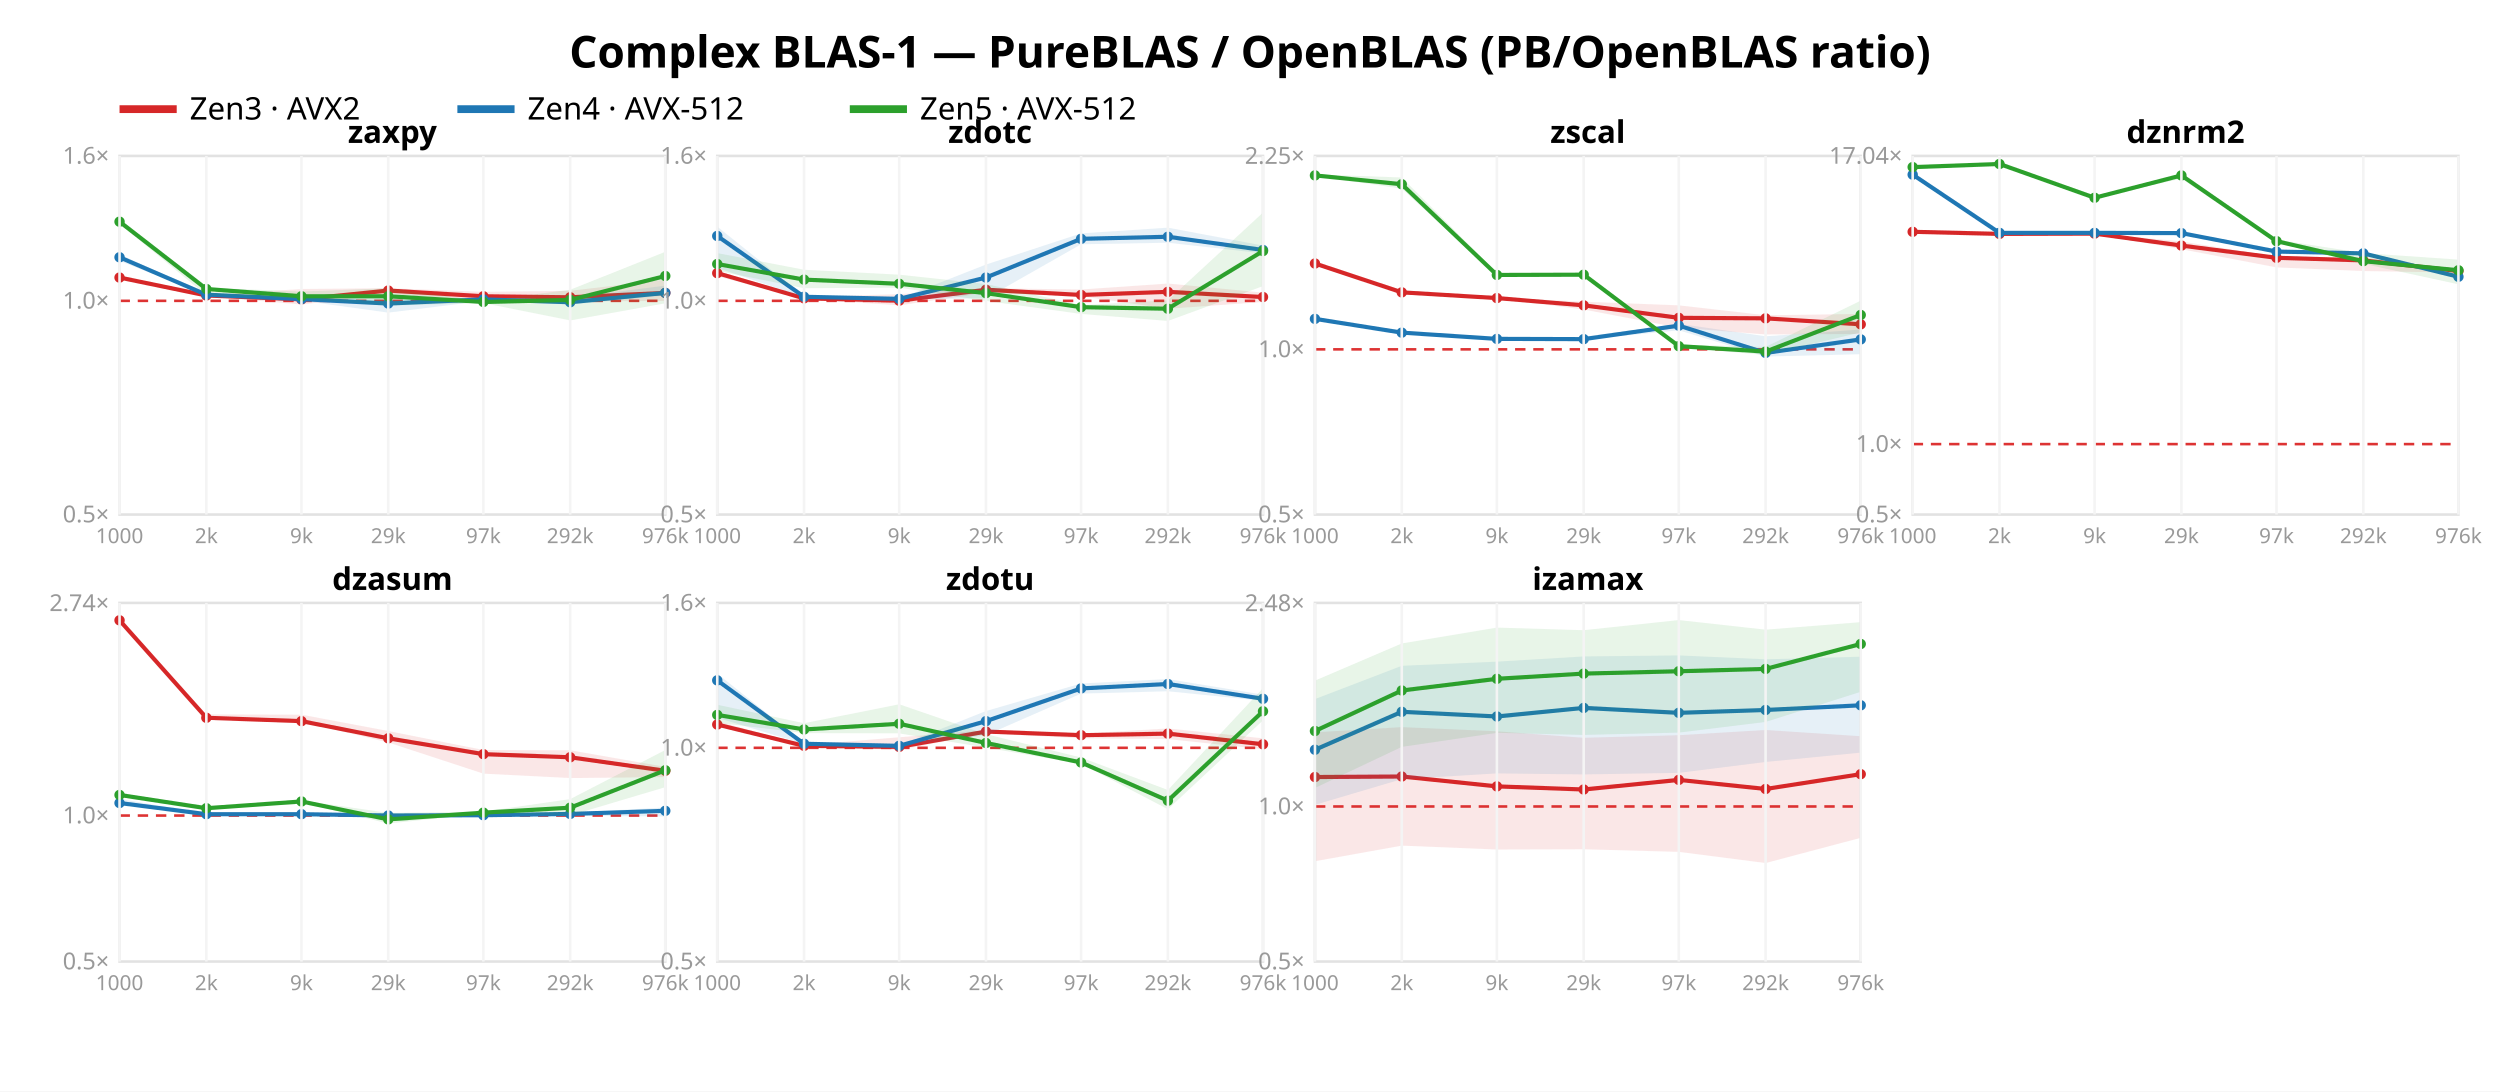
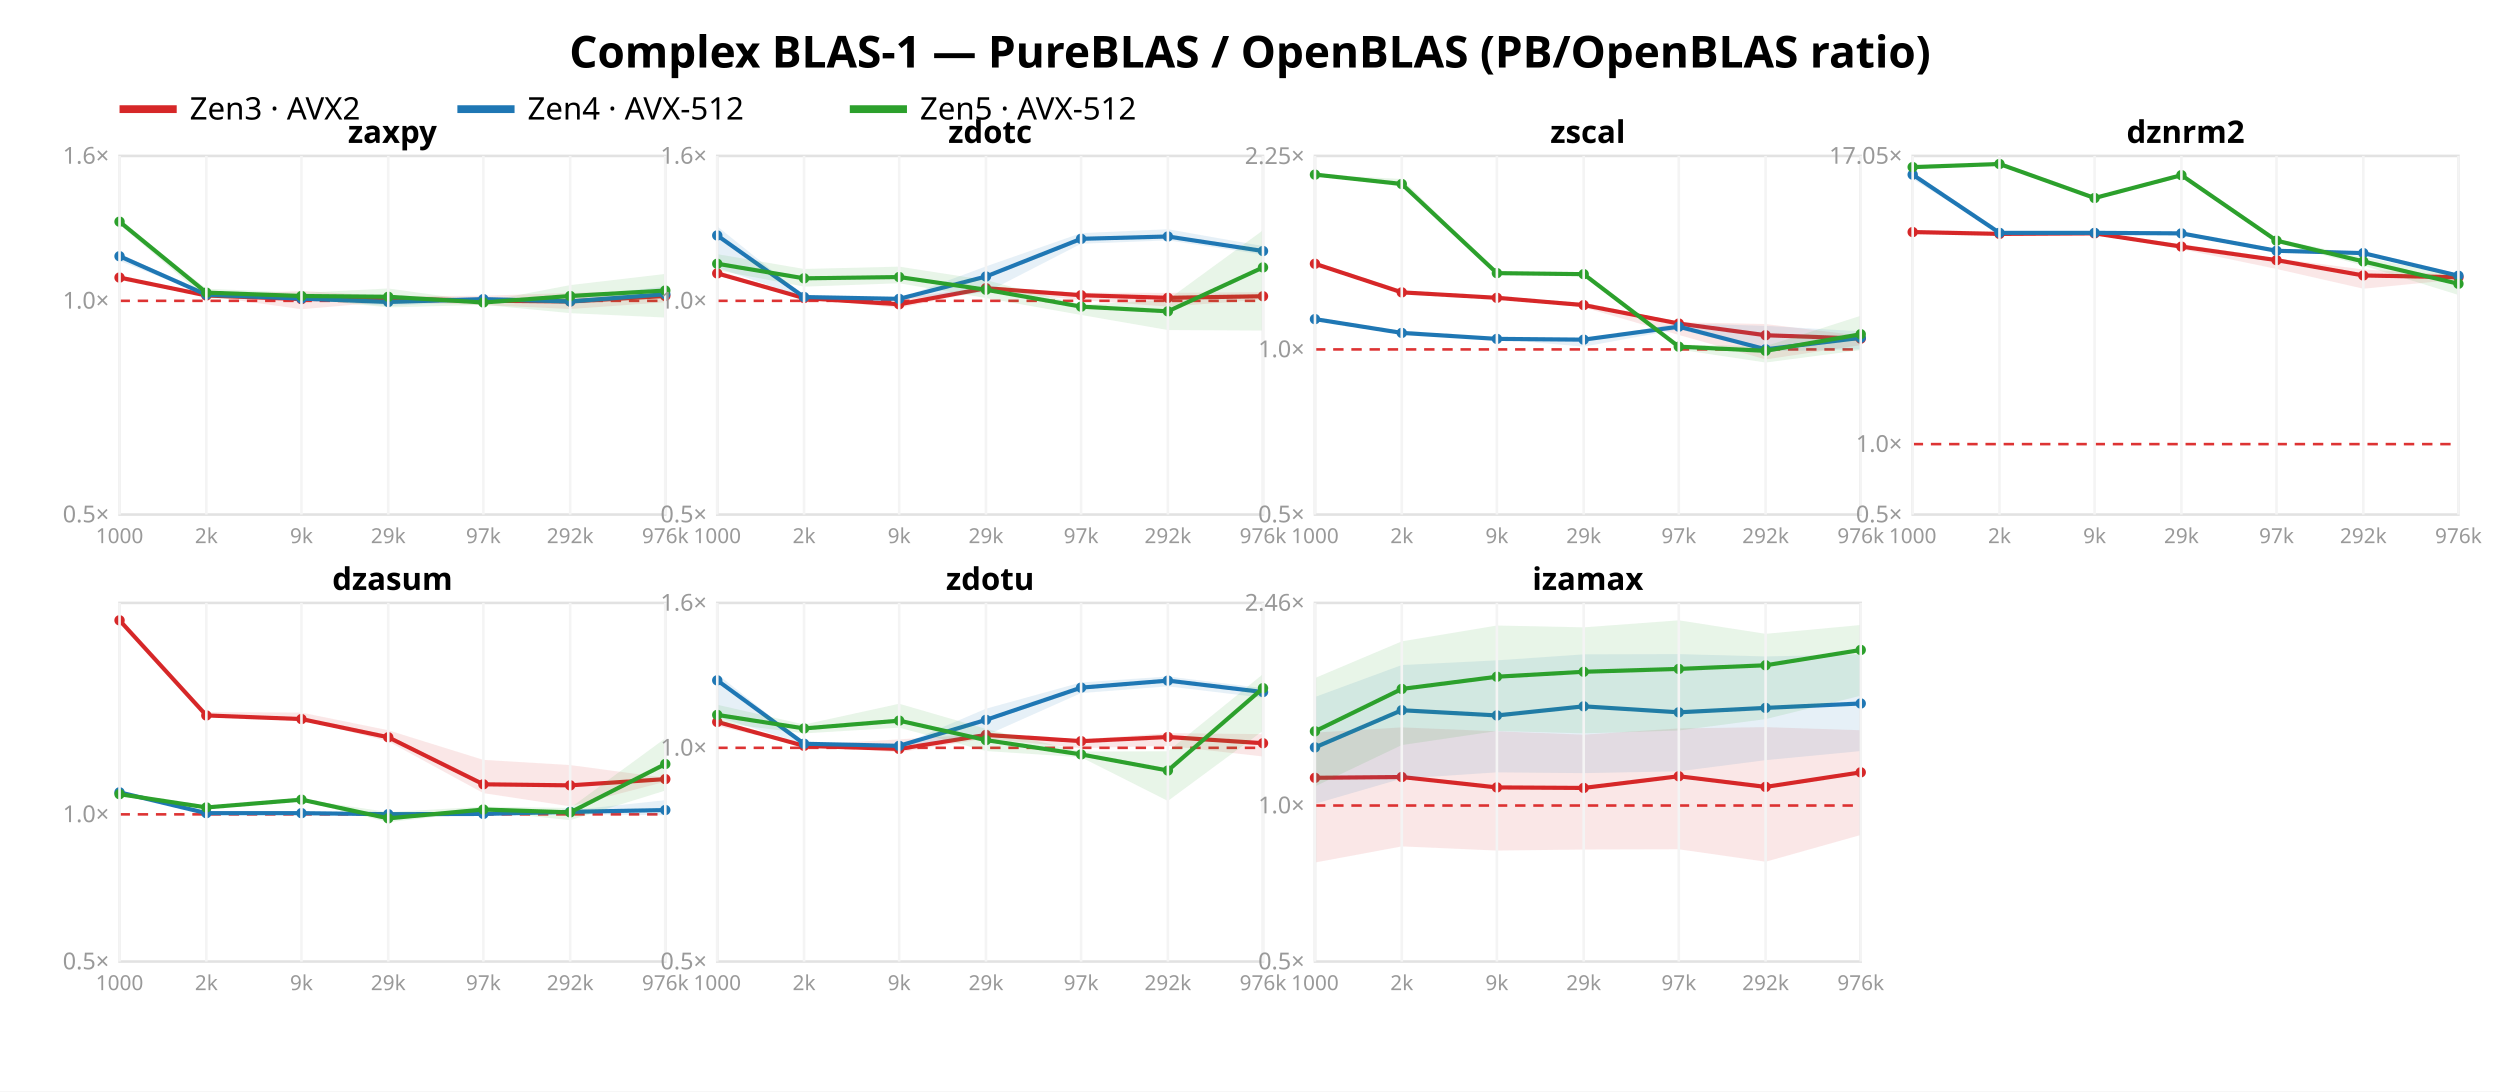
<svg xmlns="http://www.w3.org/2000/svg" width="962" height="420" font-family="sans-serif">
  <rect width="962" height="420" fill="white" />
  <text x="481.0" y="26" text-anchor="middle" font-size="17" font-weight="bold">Complex BLAS-1 — PureBLAS / OpenBLAS (PB/OpenBLAS ratio)</text>
  <line x1="46" y1="42" x2="68" y2="42" stroke="#d62728" stroke-width="3" />
  <text x="73" y="46" font-size="12">Zen3 · AVX2</text>
  <line x1="176" y1="42" x2="198" y2="42" stroke="#1f77b4" stroke-width="3" />
  <text x="203" y="46" font-size="12">Zen4 · AVX-512</text>
  <line x1="327" y1="42" x2="349" y2="42" stroke="#2ca02c" stroke-width="3" />
  <text x="354" y="46" font-size="12">Zen5 · AVX-512</text>
  <rect x="46" y="60" width="210" height="138" fill="none" stroke="#e2e2e2" />
  <line x1="46" y1="115.763" x2="256" y2="115.763" stroke="#d33" stroke-dasharray="4 3" />
  <text x="42" y="201.0" text-anchor="end" font-size="9" fill="#999">0.5×</text>
  <text x="42" y="118.763" text-anchor="end" font-size="9" fill="#999">1.0×</text>
  <text x="42" y="63.0" text-anchor="end" font-size="9" fill="#999">1.6×</text>
-   <polygon points="46.0,106.3 79.4,113.6 116.0,111.2 149.4,110.9 186.0,112.3 219.4,111.9 256.0,107.6 256.0,115.8 219.4,116.0 186.0,115.7 149.4,113.1 116.0,117.2 79.4,114.0 46.0,107.6" fill="#d62728" opacity="0.11" />
-   <polyline points="46.0,106.8 79.4,113.7 116.0,115.2 149.4,111.8 186.0,114.0 219.4,114.4 256.0,112.7" fill="none" stroke="#d62728" stroke-width="1.6" />
+   <polygon points="46.0,106.1 79.4,113.6 116.0,111.9 149.4,114.0 186.0,113.8 219.4,112.7 256.0,111.7 256.0,116.3 219.4,118.9 186.0,117.4 149.4,116.1 116.0,119.0 79.4,113.9 46.0,107.8" fill="#d62728" opacity="0.11" />
+   <polyline points="46.0,106.8 79.4,113.7 116.0,115.1 149.4,114.9 186.0,115.7 219.4,116.0 256.0,113.9" fill="none" stroke="#d62728" stroke-width="1.6" />
  <circle cx="46.0" cy="106.8" r="2" fill="#d62728" />
  <circle cx="79.4" cy="113.7" r="2" fill="#d62728" />
-   <circle cx="116.0" cy="115.2" r="2" fill="#d62728" />
-   <circle cx="149.4" cy="111.8" r="2" fill="#d62728" />
-   <circle cx="186.0" cy="114.0" r="2" fill="#d62728" />
-   <circle cx="219.4" cy="114.4" r="2" fill="#d62728" />
-   <circle cx="256.0" cy="112.7" r="2" fill="#d62728" />
-   <polygon points="46.0,97.8 79.4,113.3 116.0,114.8 149.4,114.5 186.0,114.7 219.4,114.6 256.0,109.9 256.0,113.7 219.4,117.2 186.0,115.8 149.4,120.3 116.0,115.7 79.4,113.6 46.0,100.4" fill="#1f77b4" opacity="0.11" />
-   <polyline points="46.0,99.0 79.4,113.4 116.0,115.1 149.4,116.8 186.0,115.2 219.4,116.3 256.0,112.7" fill="none" stroke="#1f77b4" stroke-width="1.6" />
-   <circle cx="46.0" cy="99.0" r="2" fill="#1f77b4" />
+   <circle cx="116.0" cy="115.1" r="2" fill="#d62728" />
+   <circle cx="149.4" cy="114.9" r="2" fill="#d62728" />
+   <circle cx="186.0" cy="115.7" r="2" fill="#d62728" />
+   <circle cx="219.4" cy="116.0" r="2" fill="#d62728" />
+   <circle cx="256.0" cy="113.9" r="2" fill="#d62728" />
+   <polygon points="46.0,97.5 79.4,113.3 116.0,113.9 149.4,114.4 186.0,114.5 219.4,114.5 256.0,110.2 256.0,114.1 219.4,117.1 186.0,115.7 149.4,117.8 116.0,115.0 79.4,113.6 46.0,100.4" fill="#1f77b4" opacity="0.11" />
+   <polyline points="46.0,98.6 79.4,113.4 116.0,114.9 149.4,116.2 186.0,115.1 219.4,116.0 256.0,113.2" fill="none" stroke="#1f77b4" stroke-width="1.6" />
+   <circle cx="46.0" cy="98.6" r="2" fill="#1f77b4" />
  <circle cx="79.4" cy="113.4" r="2" fill="#1f77b4" />
-   <circle cx="116.0" cy="115.1" r="2" fill="#1f77b4" />
-   <circle cx="149.4" cy="116.8" r="2" fill="#1f77b4" />
-   <circle cx="186.0" cy="115.2" r="2" fill="#1f77b4" />
-   <circle cx="219.4" cy="116.3" r="2" fill="#1f77b4" />
-   <circle cx="256.0" cy="112.7" r="2" fill="#1f77b4" />
-   <polygon points="46.0,85.0 79.4,110.7 116.0,112.2 149.4,110.9 186.0,115.8 219.4,111.5 256.0,96.9 256.0,116.7 219.4,123.3 186.0,116.6 149.4,117.6 116.0,115.1 79.4,113.6 46.0,86.1" fill="#2ca02c" opacity="0.11" />
-   <polyline points="46.0,85.3 79.4,111.2 116.0,114.0 149.4,114.0 186.0,116.2 219.4,115.4 256.0,106.2" fill="none" stroke="#2ca02c" stroke-width="1.6" />
+   <circle cx="116.0" cy="114.9" r="2" fill="#1f77b4" />
+   <circle cx="149.4" cy="116.2" r="2" fill="#1f77b4" />
+   <circle cx="186.0" cy="115.1" r="2" fill="#1f77b4" />
+   <circle cx="219.4" cy="116.0" r="2" fill="#1f77b4" />
+   <circle cx="256.0" cy="113.2" r="2" fill="#1f77b4" />
+   <polygon points="46.0,85.0 79.4,111.1 116.0,112.7 149.4,111.0 186.0,116.1 219.4,109.7 256.0,105.4 256.0,122.2 219.4,120.5 186.0,117.3 149.4,118.3 116.0,115.0 79.4,114.9 46.0,86.4" fill="#2ca02c" opacity="0.11" />
+   <polyline points="46.0,85.3 79.4,112.6 116.0,113.9 149.4,114.2 186.0,116.4 219.4,113.9 256.0,111.8" fill="none" stroke="#2ca02c" stroke-width="1.6" />
  <circle cx="46.0" cy="85.3" r="2" fill="#2ca02c" />
-   <circle cx="79.4" cy="111.2" r="2" fill="#2ca02c" />
-   <circle cx="116.0" cy="114.0" r="2" fill="#2ca02c" />
-   <circle cx="149.4" cy="114.0" r="2" fill="#2ca02c" />
-   <circle cx="186.0" cy="116.2" r="2" fill="#2ca02c" />
-   <circle cx="219.4" cy="115.4" r="2" fill="#2ca02c" />
-   <circle cx="256.0" cy="106.2" r="2" fill="#2ca02c" />
+   <circle cx="79.4" cy="112.6" r="2" fill="#2ca02c" />
+   <circle cx="116.0" cy="113.9" r="2" fill="#2ca02c" />
+   <circle cx="149.4" cy="114.2" r="2" fill="#2ca02c" />
+   <circle cx="186.0" cy="116.4" r="2" fill="#2ca02c" />
+   <circle cx="219.4" cy="113.9" r="2" fill="#2ca02c" />
+   <circle cx="256.0" cy="111.8" r="2" fill="#2ca02c" />
  <text x="151.0" y="55" text-anchor="middle" font-size="12" font-weight="bold">zaxpy</text>
  <line x1="46.0" y1="60" x2="46.0" y2="198" stroke="#f4f4f4" />
  <text x="46.0" y="209" text-anchor="middle" font-size="8" fill="#999">1000</text>
  <line x1="79.4" y1="60" x2="79.4" y2="198" stroke="#f4f4f4" />
  <text x="79.4" y="209" text-anchor="middle" font-size="8" fill="#999">2k</text>
  <line x1="116.0" y1="60" x2="116.0" y2="198" stroke="#f4f4f4" />
  <text x="116.0" y="209" text-anchor="middle" font-size="8" fill="#999">9k</text>
  <line x1="149.4" y1="60" x2="149.4" y2="198" stroke="#f4f4f4" />
  <text x="149.4" y="209" text-anchor="middle" font-size="8" fill="#999">29k</text>
  <line x1="186.0" y1="60" x2="186.0" y2="198" stroke="#f4f4f4" />
  <text x="186.0" y="209" text-anchor="middle" font-size="8" fill="#999">97k</text>
  <line x1="219.4" y1="60" x2="219.4" y2="198" stroke="#f4f4f4" />
  <text x="219.4" y="209" text-anchor="middle" font-size="8" fill="#999">292k</text>
  <line x1="256.0" y1="60" x2="256.0" y2="198" stroke="#f4f4f4" />
  <text x="256.0" y="209" text-anchor="middle" font-size="8" fill="#999">976k</text>
  <rect x="276" y="60" width="210" height="138" fill="none" stroke="#e2e2e2" />
  <line x1="276" y1="115.763" x2="486" y2="115.763" stroke="#d33" stroke-dasharray="4 3" />
  <text x="272" y="201.0" text-anchor="end" font-size="9" fill="#999">0.5×</text>
  <text x="272" y="118.763" text-anchor="end" font-size="9" fill="#999">1.0×</text>
  <text x="272" y="63.0" text-anchor="end" font-size="9" fill="#999">1.6×</text>
-   <polygon points="276.0,104.3 309.4,114.2 346.0,113.2 379.4,110.9 416.0,111.4 449.4,109.1 486.0,112.6 486.0,116.2 449.4,118.8 416.0,114.0 379.4,112.6 346.0,117.5 309.4,115.1 276.0,106.3" fill="#d62728" opacity="0.11" />
-   <polyline points="276.0,105.1 309.4,114.8 346.0,115.7 379.4,111.5 416.0,113.5 449.4,112.3 486.0,114.3" fill="none" stroke="#d62728" stroke-width="1.6" />
-   <circle cx="276.0" cy="105.1" r="2" fill="#d62728" />
-   <circle cx="309.4" cy="114.8" r="2" fill="#d62728" />
-   <circle cx="346.0" cy="115.7" r="2" fill="#d62728" />
-   <circle cx="379.4" cy="111.5" r="2" fill="#d62728" />
-   <circle cx="416.0" cy="113.5" r="2" fill="#d62728" />
-   <circle cx="449.4" cy="112.3" r="2" fill="#d62728" />
-   <circle cx="486.0" cy="114.3" r="2" fill="#d62728" />
-   <polygon points="276.0,87.2 309.4,114.0 346.0,114.9 379.4,101.8 416.0,89.8 449.4,87.6 486.0,94.5 486.0,97.5 449.4,93.4 416.0,94.0 379.4,114.8 346.0,115.2 309.4,114.4 276.0,103.1" fill="#1f77b4" opacity="0.11" />
-   <polyline points="276.0,90.8 309.4,114.2 346.0,115.0 379.4,106.8 416.0,91.9 449.4,91.1 486.0,96.2" fill="none" stroke="#1f77b4" stroke-width="1.6" />
-   <circle cx="276.0" cy="90.8" r="2" fill="#1f77b4" />
-   <circle cx="309.4" cy="114.2" r="2" fill="#1f77b4" />
+   <polygon points="276.0,104.1 309.4,114.2 346.0,114.6 379.4,110.6 416.0,112.6 449.4,112.7 486.0,112.4 486.0,115.3 449.4,118.0 416.0,115.5 379.4,111.8 346.0,118.5 309.4,114.9 276.0,106.2" fill="#d62728" opacity="0.11" />
+   <polyline points="276.0,105.2 309.4,114.7 346.0,117.1 379.4,110.9 416.0,113.6 449.4,114.6 486.0,114.0" fill="none" stroke="#d62728" stroke-width="1.6" />
+   <circle cx="276.0" cy="105.2" r="2" fill="#d62728" />
+   <circle cx="309.4" cy="114.7" r="2" fill="#d62728" />
+   <circle cx="346.0" cy="117.1" r="2" fill="#d62728" />
+   <circle cx="379.4" cy="110.9" r="2" fill="#d62728" />
+   <circle cx="416.0" cy="113.6" r="2" fill="#d62728" />
+   <circle cx="449.4" cy="114.6" r="2" fill="#d62728" />
+   <circle cx="486.0" cy="114.0" r="2" fill="#d62728" />
+   <polygon points="276.0,87.1 309.4,114.0 346.0,114.9 379.4,102.5 416.0,89.7 449.4,88.2 486.0,94.7 486.0,98.0 449.4,92.5 416.0,93.8 379.4,112.6 346.0,115.1 309.4,114.5 276.0,103.0" fill="#1f77b4" opacity="0.11" />
+   <polyline points="276.0,90.6 309.4,114.3 346.0,115.0 379.4,106.4 416.0,91.9 449.4,91.0 486.0,96.6" fill="none" stroke="#1f77b4" stroke-width="1.6" />
+   <circle cx="276.0" cy="90.6" r="2" fill="#1f77b4" />
+   <circle cx="309.4" cy="114.3" r="2" fill="#1f77b4" />
  <circle cx="346.0" cy="115.0" r="2" fill="#1f77b4" />
-   <circle cx="379.4" cy="106.8" r="2" fill="#1f77b4" />
+   <circle cx="379.4" cy="106.4" r="2" fill="#1f77b4" />
  <circle cx="416.0" cy="91.9" r="2" fill="#1f77b4" />
-   <circle cx="449.4" cy="91.1" r="2" fill="#1f77b4" />
-   <circle cx="486.0" cy="96.2" r="2" fill="#1f77b4" />
-   <polygon points="276.0,97.4 309.4,103.8 346.0,105.7 379.4,109.3 416.0,117.4 449.4,115.6 486.0,81.8 486.0,110.1 449.4,123.5 416.0,120.8 379.4,115.8 346.0,110.7 309.4,110.9 276.0,104.2" fill="#2ca02c" opacity="0.11" />
-   <polyline points="276.0,101.6 309.4,107.6 346.0,109.2 379.4,112.8 416.0,118.2 449.4,118.8 486.0,96.6" fill="none" stroke="#2ca02c" stroke-width="1.6" />
-   <circle cx="276.0" cy="101.6" r="2" fill="#2ca02c" />
-   <circle cx="309.4" cy="107.6" r="2" fill="#2ca02c" />
-   <circle cx="346.0" cy="109.2" r="2" fill="#2ca02c" />
-   <circle cx="379.4" cy="112.8" r="2" fill="#2ca02c" />
-   <circle cx="416.0" cy="118.2" r="2" fill="#2ca02c" />
-   <circle cx="449.4" cy="118.8" r="2" fill="#2ca02c" />
-   <circle cx="486.0" cy="96.6" r="2" fill="#2ca02c" />
+   <circle cx="449.4" cy="91.0" r="2" fill="#1f77b4" />
+   <circle cx="486.0" cy="96.6" r="2" fill="#1f77b4" />
+   <polygon points="276.0,97.8 309.4,103.5 346.0,102.6 379.4,107.8 416.0,117.3 449.4,115.3 486.0,88.6 486.0,127.2 449.4,127.0 416.0,121.2 379.4,114.7 346.0,109.0 309.4,110.3 276.0,104.0" fill="#2ca02c" opacity="0.11" />
+   <polyline points="276.0,101.5 309.4,107.1 346.0,106.6 379.4,111.5 416.0,118.0 449.4,119.8 486.0,102.9" fill="none" stroke="#2ca02c" stroke-width="1.6" />
+   <circle cx="276.0" cy="101.5" r="2" fill="#2ca02c" />
+   <circle cx="309.4" cy="107.1" r="2" fill="#2ca02c" />
+   <circle cx="346.0" cy="106.6" r="2" fill="#2ca02c" />
+   <circle cx="379.4" cy="111.5" r="2" fill="#2ca02c" />
+   <circle cx="416.0" cy="118.0" r="2" fill="#2ca02c" />
+   <circle cx="449.4" cy="119.8" r="2" fill="#2ca02c" />
+   <circle cx="486.0" cy="102.9" r="2" fill="#2ca02c" />
  <text x="381.0" y="55" text-anchor="middle" font-size="12" font-weight="bold">zdotc</text>
  <line x1="276.0" y1="60" x2="276.0" y2="198" stroke="#f4f4f4" />
  <text x="276.0" y="209" text-anchor="middle" font-size="8" fill="#999">1000</text>
  <line x1="309.4" y1="60" x2="309.4" y2="198" stroke="#f4f4f4" />
  <text x="309.4" y="209" text-anchor="middle" font-size="8" fill="#999">2k</text>
  <line x1="346.0" y1="60" x2="346.0" y2="198" stroke="#f4f4f4" />
  <text x="346.0" y="209" text-anchor="middle" font-size="8" fill="#999">9k</text>
  <line x1="379.4" y1="60" x2="379.4" y2="198" stroke="#f4f4f4" />
  <text x="379.4" y="209" text-anchor="middle" font-size="8" fill="#999">29k</text>
  <line x1="416.0" y1="60" x2="416.0" y2="198" stroke="#f4f4f4" />
  <text x="416.0" y="209" text-anchor="middle" font-size="8" fill="#999">97k</text>
  <line x1="449.4" y1="60" x2="449.4" y2="198" stroke="#f4f4f4" />
  <text x="449.4" y="209" text-anchor="middle" font-size="8" fill="#999">292k</text>
  <line x1="486.0" y1="60" x2="486.0" y2="198" stroke="#f4f4f4" />
  <text x="486.0" y="209" text-anchor="middle" font-size="8" fill="#999">976k</text>
  <rect x="506" y="60" width="210" height="138" fill="none" stroke="#e2e2e2" />
-   <line x1="506" y1="134.43" x2="716" y2="134.43" stroke="#d33" stroke-dasharray="4 3" />
+   <line x1="506" y1="134.456" x2="716" y2="134.456" stroke="#d33" stroke-dasharray="4 3" />
  <text x="502" y="201.0" text-anchor="end" font-size="9" fill="#999">0.5×</text>
-   <text x="502" y="137.43" text-anchor="end" font-size="9" fill="#999">1.0×</text>
-   <text x="502" y="63.058" text-anchor="end" font-size="9" fill="#999">2.25×</text>
-   <polygon points="506.0,101.2 539.4,112.3 576.0,114.5 609.4,116.1 646.0,117.5 679.4,121.3 716.0,120.8 716.0,128.5 679.4,128.7 646.0,126.1 609.4,119.1 576.0,114.9 539.4,112.7 506.0,101.6" fill="#d62728" opacity="0.11" />
-   <polyline points="506.0,101.4 539.4,112.5 576.0,114.7 609.4,117.5 646.0,122.3 679.4,122.5 716.0,124.8" fill="none" stroke="#d62728" stroke-width="1.6" />
-   <circle cx="506.0" cy="101.4" r="2" fill="#d62728" />
+   <text x="502" y="137.456" text-anchor="end" font-size="9" fill="#999">1.0×</text>
+   <text x="502" y="63.114" text-anchor="end" font-size="9" fill="#999">2.25×</text>
+   <polygon points="506.0,101.3 539.4,112.2 576.0,114.5 609.4,116.4 646.0,124.0 679.4,124.7 716.0,129.2 716.0,132.8 679.4,138.3 646.0,128.9 609.4,118.3 576.0,114.8 539.4,112.6 506.0,101.6" fill="#d62728" opacity="0.11" />
+   <polyline points="506.0,101.5 539.4,112.5 576.0,114.6 609.4,117.4 646.0,124.5 679.4,129.0 716.0,130.3" fill="none" stroke="#d62728" stroke-width="1.6" />
+   <circle cx="506.0" cy="101.5" r="2" fill="#d62728" />
  <circle cx="539.4" cy="112.5" r="2" fill="#d62728" />
-   <circle cx="576.0" cy="114.7" r="2" fill="#d62728" />
-   <circle cx="609.4" cy="117.5" r="2" fill="#d62728" />
-   <circle cx="646.0" cy="122.3" r="2" fill="#d62728" />
-   <circle cx="679.4" cy="122.5" r="2" fill="#d62728" />
-   <circle cx="716.0" cy="124.8" r="2" fill="#d62728" />
-   <polygon points="506.0,122.2 539.4,127.8 576.0,130.3 609.4,129.6 646.0,124.6 679.4,129.4 716.0,126.8 716.0,136.3 679.4,137.2 646.0,127.1 609.4,130.7 576.0,130.4 539.4,128.1 506.0,122.9" fill="#1f77b4" opacity="0.11" />
-   <polyline points="506.0,122.7 539.4,128.0 576.0,130.4 609.4,130.5 646.0,125.3 679.4,135.8 716.0,130.6" fill="none" stroke="#1f77b4" stroke-width="1.6" />
-   <circle cx="506.0" cy="122.7" r="2" fill="#1f77b4" />
-   <circle cx="539.4" cy="128.0" r="2" fill="#1f77b4" />
+   <circle cx="576.0" cy="114.6" r="2" fill="#d62728" />
+   <circle cx="609.4" cy="117.4" r="2" fill="#d62728" />
+   <circle cx="646.0" cy="124.5" r="2" fill="#d62728" />
+   <circle cx="679.4" cy="129.0" r="2" fill="#d62728" />
+   <circle cx="716.0" cy="130.3" r="2" fill="#d62728" />
+   <polygon points="506.0,122.3 539.4,127.9 576.0,130.3 609.4,130.6 646.0,124.4 679.4,125.4 716.0,127.5 716.0,134.4 679.4,135.2 646.0,126.7 609.4,133.4 576.0,130.5 539.4,128.1 506.0,123.0" fill="#1f77b4" opacity="0.11" />
+   <polyline points="506.0,122.8 539.4,128.1 576.0,130.4 609.4,130.7 646.0,125.7 679.4,134.4 716.0,130.0" fill="none" stroke="#1f77b4" stroke-width="1.6" />
+   <circle cx="506.0" cy="122.8" r="2" fill="#1f77b4" />
+   <circle cx="539.4" cy="128.1" r="2" fill="#1f77b4" />
  <circle cx="576.0" cy="130.4" r="2" fill="#1f77b4" />
-   <circle cx="609.4" cy="130.5" r="2" fill="#1f77b4" />
-   <circle cx="646.0" cy="125.3" r="2" fill="#1f77b4" />
-   <circle cx="679.4" cy="135.8" r="2" fill="#1f77b4" />
-   <circle cx="716.0" cy="130.6" r="2" fill="#1f77b4" />
-   <polygon points="506.0,67.1 539.4,68.3 576.0,105.0 609.4,105.5 646.0,132.6 679.4,133.5 716.0,115.7 716.0,127.9 679.4,136.6 646.0,133.7 609.4,105.9 576.0,106.2 539.4,72.6 506.0,67.7" fill="#2ca02c" opacity="0.11" />
-   <polyline points="506.0,67.5 539.4,70.9 576.0,105.8 609.4,105.7 646.0,133.2 679.4,135.3 716.0,121.2" fill="none" stroke="#2ca02c" stroke-width="1.6" />
-   <circle cx="506.0" cy="67.5" r="2" fill="#2ca02c" />
-   <circle cx="539.4" cy="70.9" r="2" fill="#2ca02c" />
-   <circle cx="576.0" cy="105.8" r="2" fill="#2ca02c" />
-   <circle cx="609.4" cy="105.7" r="2" fill="#2ca02c" />
-   <circle cx="646.0" cy="133.2" r="2" fill="#2ca02c" />
-   <circle cx="679.4" cy="135.3" r="2" fill="#2ca02c" />
-   <circle cx="716.0" cy="121.2" r="2" fill="#2ca02c" />
+   <circle cx="609.4" cy="130.7" r="2" fill="#1f77b4" />
+   <circle cx="646.0" cy="125.7" r="2" fill="#1f77b4" />
+   <circle cx="679.4" cy="134.4" r="2" fill="#1f77b4" />
+   <circle cx="716.0" cy="130.0" r="2" fill="#1f77b4" />
+   <polygon points="506.0,67.1 539.4,68.9 576.0,104.9 609.4,105.0 646.0,132.6 679.4,133.2 716.0,121.5 716.0,134.7 679.4,139.5 646.0,134.5 609.4,105.7 576.0,105.4 539.4,71.8 506.0,67.6" fill="#2ca02c" opacity="0.11" />
+   <polyline points="506.0,67.2 539.4,70.8 576.0,105.1 609.4,105.5 646.0,133.4 679.4,135.0 716.0,128.6" fill="none" stroke="#2ca02c" stroke-width="1.6" />
+   <circle cx="506.0" cy="67.2" r="2" fill="#2ca02c" />
+   <circle cx="539.4" cy="70.8" r="2" fill="#2ca02c" />
+   <circle cx="576.0" cy="105.1" r="2" fill="#2ca02c" />
+   <circle cx="609.4" cy="105.5" r="2" fill="#2ca02c" />
+   <circle cx="646.0" cy="133.4" r="2" fill="#2ca02c" />
+   <circle cx="679.4" cy="135.0" r="2" fill="#2ca02c" />
+   <circle cx="716.0" cy="128.6" r="2" fill="#2ca02c" />
  <text x="611.0" y="55" text-anchor="middle" font-size="12" font-weight="bold">zscal</text>
  <line x1="506.0" y1="60" x2="506.0" y2="198" stroke="#f4f4f4" />
  <text x="506.0" y="209" text-anchor="middle" font-size="8" fill="#999">1000</text>
  <line x1="539.4" y1="60" x2="539.4" y2="198" stroke="#f4f4f4" />
  <text x="539.4" y="209" text-anchor="middle" font-size="8" fill="#999">2k</text>
  <line x1="576.0" y1="60" x2="576.0" y2="198" stroke="#f4f4f4" />
  <text x="576.0" y="209" text-anchor="middle" font-size="8" fill="#999">9k</text>
  <line x1="609.4" y1="60" x2="609.4" y2="198" stroke="#f4f4f4" />
  <text x="609.4" y="209" text-anchor="middle" font-size="8" fill="#999">29k</text>
  <line x1="646.0" y1="60" x2="646.0" y2="198" stroke="#f4f4f4" />
  <text x="646.0" y="209" text-anchor="middle" font-size="8" fill="#999">97k</text>
  <line x1="679.4" y1="60" x2="679.4" y2="198" stroke="#f4f4f4" />
  <text x="679.4" y="209" text-anchor="middle" font-size="8" fill="#999">292k</text>
  <line x1="716.0" y1="60" x2="716.0" y2="198" stroke="#f4f4f4" />
  <text x="716.0" y="209" text-anchor="middle" font-size="8" fill="#999">976k</text>
  <rect x="736" y="60" width="210" height="138" fill="none" stroke="#e2e2e2" />
-   <line x1="736" y1="170.893" x2="946" y2="170.893" stroke="#d33" stroke-dasharray="4 3" />
+   <line x1="736" y1="170.898" x2="946" y2="170.898" stroke="#d33" stroke-dasharray="4 3" />
  <text x="732" y="201.0" text-anchor="end" font-size="9" fill="#999">0.5×</text>
-   <text x="732" y="173.893" text-anchor="end" font-size="9" fill="#999">1.0×</text>
-   <text x="732" y="63.004" text-anchor="end" font-size="9" fill="#999">17.04×</text>
-   <polygon points="736.0,89.1 769.4,89.9 806.0,89.8 839.4,92.9 876.0,98.8 909.4,99.1 946.0,103.7 946.0,104.9 909.4,104.3 876.0,102.9 839.4,95.9 806.0,90.1 769.4,90.0 736.0,89.3" fill="#d62728" opacity="0.11" />
-   <polyline points="736.0,89.2 769.4,90.0 806.0,89.9 839.4,94.5 876.0,99.2 909.4,100.2 946.0,104.3" fill="none" stroke="#d62728" stroke-width="1.6" />
-   <circle cx="736.0" cy="89.2" r="2" fill="#d62728" />
+   <text x="732" y="173.898" text-anchor="end" font-size="9" fill="#999">1.0×</text>
+   <text x="732" y="63.006" text-anchor="end" font-size="9" fill="#999">17.05×</text>
+   <polygon points="736.0,89.2 769.4,90.0 806.0,89.8 839.4,93.9 876.0,99.4 909.4,103.7 946.0,105.8 946.0,107.5 909.4,111.1 876.0,103.5 839.4,95.9 806.0,89.9 769.4,90.1 736.0,89.3" fill="#d62728" opacity="0.11" />
+   <polyline points="736.0,89.3 769.4,90.0 806.0,89.8 839.4,94.9 876.0,100.1 909.4,106.0 946.0,106.7" fill="none" stroke="#d62728" stroke-width="1.6" />
+   <circle cx="736.0" cy="89.3" r="2" fill="#d62728" />
  <circle cx="769.4" cy="90.0" r="2" fill="#d62728" />
-   <circle cx="806.0" cy="89.9" r="2" fill="#d62728" />
-   <circle cx="839.4" cy="94.5" r="2" fill="#d62728" />
-   <circle cx="876.0" cy="99.2" r="2" fill="#d62728" />
-   <circle cx="909.4" cy="100.2" r="2" fill="#d62728" />
-   <circle cx="946.0" cy="104.3" r="2" fill="#d62728" />
-   <polygon points="736.0,66.6 769.4,89.5 806.0,89.5 839.4,89.7 876.0,96.4 909.4,97.1 946.0,105.9 946.0,107.3 909.4,98.2 876.0,97.1 839.4,90.1 806.0,89.7 769.4,89.6 736.0,67.7" fill="#1f77b4" opacity="0.11" />
-   <polyline points="736.0,67.2 769.4,89.6 806.0,89.6 839.4,89.7 876.0,96.8 909.4,97.5 946.0,106.5" fill="none" stroke="#1f77b4" stroke-width="1.6" />
+   <circle cx="806.0" cy="89.8" r="2" fill="#d62728" />
+   <circle cx="839.4" cy="94.9" r="2" fill="#d62728" />
+   <circle cx="876.0" cy="100.1" r="2" fill="#d62728" />
+   <circle cx="909.4" cy="106.0" r="2" fill="#d62728" />
+   <circle cx="946.0" cy="106.7" r="2" fill="#d62728" />
+   <polygon points="736.0,66.7 769.4,89.5 806.0,89.5 839.4,89.7 876.0,96.2 909.4,97.1 946.0,105.6 946.0,106.9 909.4,97.9 876.0,96.8 839.4,90.6 806.0,89.7 769.4,89.6 736.0,68.9" fill="#1f77b4" opacity="0.11" />
+   <polyline points="736.0,67.2 769.4,89.6 806.0,89.6 839.4,89.8 876.0,96.5 909.4,97.4 946.0,106.1" fill="none" stroke="#1f77b4" stroke-width="1.6" />
  <circle cx="736.0" cy="67.2" r="2" fill="#1f77b4" />
  <circle cx="769.4" cy="89.6" r="2" fill="#1f77b4" />
  <circle cx="806.0" cy="89.6" r="2" fill="#1f77b4" />
-   <circle cx="839.4" cy="89.7" r="2" fill="#1f77b4" />
-   <circle cx="876.0" cy="96.8" r="2" fill="#1f77b4" />
-   <circle cx="909.4" cy="97.5" r="2" fill="#1f77b4" />
-   <circle cx="946.0" cy="106.5" r="2" fill="#1f77b4" />
-   <polygon points="736.0,64.1 769.4,63.0 806.0,75.9 839.4,66.9 876.0,92.2 909.4,97.4 946.0,99.9 946.0,109.4 909.4,101.5 876.0,93.4 839.4,68.7 806.0,76.3 769.4,63.1 736.0,64.4" fill="#2ca02c" opacity="0.11" />
-   <polyline points="736.0,64.3 769.4,63.1 806.0,76.1 839.4,67.5 876.0,92.8 909.4,100.5 946.0,104.0" fill="none" stroke="#2ca02c" stroke-width="1.6" />
+   <circle cx="839.4" cy="89.8" r="2" fill="#1f77b4" />
+   <circle cx="876.0" cy="96.5" r="2" fill="#1f77b4" />
+   <circle cx="909.4" cy="97.4" r="2" fill="#1f77b4" />
+   <circle cx="946.0" cy="106.1" r="2" fill="#1f77b4" />
+   <polygon points="736.0,64.2 769.4,63.0 806.0,75.9 839.4,66.9 876.0,91.9 909.4,98.9 946.0,106.3 946.0,113.5 909.4,102.2 876.0,93.4 839.4,68.2 806.0,76.6 769.4,63.2 736.0,64.7" fill="#2ca02c" opacity="0.11" />
+   <polyline points="736.0,64.3 769.4,63.1 806.0,76.2 839.4,67.4 876.0,92.6 909.4,100.6 946.0,109.2" fill="none" stroke="#2ca02c" stroke-width="1.6" />
  <circle cx="736.0" cy="64.3" r="2" fill="#2ca02c" />
  <circle cx="769.4" cy="63.1" r="2" fill="#2ca02c" />
-   <circle cx="806.0" cy="76.1" r="2" fill="#2ca02c" />
-   <circle cx="839.4" cy="67.5" r="2" fill="#2ca02c" />
-   <circle cx="876.0" cy="92.8" r="2" fill="#2ca02c" />
-   <circle cx="909.4" cy="100.5" r="2" fill="#2ca02c" />
-   <circle cx="946.0" cy="104.0" r="2" fill="#2ca02c" />
+   <circle cx="806.0" cy="76.2" r="2" fill="#2ca02c" />
+   <circle cx="839.4" cy="67.4" r="2" fill="#2ca02c" />
+   <circle cx="876.0" cy="92.6" r="2" fill="#2ca02c" />
+   <circle cx="909.4" cy="100.6" r="2" fill="#2ca02c" />
+   <circle cx="946.0" cy="109.2" r="2" fill="#2ca02c" />
  <text x="841.0" y="55" text-anchor="middle" font-size="12" font-weight="bold">dznrm2</text>
  <line x1="736.0" y1="60" x2="736.0" y2="198" stroke="#f4f4f4" />
  <text x="736.0" y="209" text-anchor="middle" font-size="8" fill="#999">1000</text>
  <line x1="769.4" y1="60" x2="769.4" y2="198" stroke="#f4f4f4" />
  <text x="769.4" y="209" text-anchor="middle" font-size="8" fill="#999">2k</text>
  <line x1="806.0" y1="60" x2="806.0" y2="198" stroke="#f4f4f4" />
  <text x="806.0" y="209" text-anchor="middle" font-size="8" fill="#999">9k</text>
  <line x1="839.4" y1="60" x2="839.4" y2="198" stroke="#f4f4f4" />
  <text x="839.4" y="209" text-anchor="middle" font-size="8" fill="#999">29k</text>
  <line x1="876.0" y1="60" x2="876.0" y2="198" stroke="#f4f4f4" />
  <text x="876.0" y="209" text-anchor="middle" font-size="8" fill="#999">97k</text>
  <line x1="909.4" y1="60" x2="909.4" y2="198" stroke="#f4f4f4" />
  <text x="909.4" y="209" text-anchor="middle" font-size="8" fill="#999">292k</text>
  <line x1="946.0" y1="60" x2="946.0" y2="198" stroke="#f4f4f4" />
  <text x="946.0" y="209" text-anchor="middle" font-size="8" fill="#999">976k</text>
  <rect x="46" y="232" width="210" height="138" fill="none" stroke="#e2e2e2" />
-   <line x1="46" y1="313.826" x2="256" y2="313.826" stroke="#d33" stroke-dasharray="4 3" />
+   <line x1="46" y1="313.366" x2="256" y2="313.366" stroke="#d33" stroke-dasharray="4 3" />
  <text x="42" y="373.0" text-anchor="end" font-size="9" fill="#999">0.5×</text>
-   <text x="42" y="316.826" text-anchor="end" font-size="9" fill="#999">1.0×</text>
-   <text x="42" y="235.14" text-anchor="end" font-size="9" fill="#999">2.74×</text>
-   <polygon points="46.0,238.2 79.4,274.9 116.0,275.0 149.4,281.3 186.0,288.6 219.4,288.7 256.0,295.1 256.0,299.0 219.4,299.4 186.0,297.7 149.4,285.7 116.0,277.7 79.4,276.4 46.0,238.9" fill="#d62728" opacity="0.11" />
-   <polyline points="46.0,238.7 79.4,276.2 116.0,277.5 149.4,284.1 186.0,290.2 219.4,291.4 256.0,296.6" fill="none" stroke="#d62728" stroke-width="1.6" />
+   <text x="42" y="316.366" text-anchor="end" font-size="9" fill="#999">1.0×</text>
+   <polygon points="46.0,238.3 79.4,274.0 116.0,274.2 149.4,281.0 186.0,292.4 219.4,294.4 256.0,299.3 256.0,300.8 219.4,310.3 186.0,305.2 149.4,285.3 116.0,276.9 79.4,275.5 46.0,238.9" fill="#d62728" opacity="0.11" />
+   <polyline points="46.0,238.7 79.4,275.3 116.0,276.7 149.4,283.7 186.0,301.8 219.4,302.2 256.0,299.8" fill="none" stroke="#d62728" stroke-width="1.6" />
  <circle cx="46.0" cy="238.7" r="2" fill="#d62728" />
-   <circle cx="79.4" cy="276.2" r="2" fill="#d62728" />
-   <circle cx="116.0" cy="277.5" r="2" fill="#d62728" />
-   <circle cx="149.4" cy="284.1" r="2" fill="#d62728" />
-   <circle cx="186.0" cy="290.2" r="2" fill="#d62728" />
-   <circle cx="219.4" cy="291.4" r="2" fill="#d62728" />
-   <circle cx="256.0" cy="296.6" r="2" fill="#d62728" />
-   <polygon points="46.0,307.4 79.4,313.1 116.0,313.3 149.4,313.6 186.0,313.4 219.4,312.7 256.0,310.7 256.0,314.2 219.4,313.9 186.0,314.1 149.4,314.0 116.0,313.4 79.4,313.4 46.0,309.3" fill="#1f77b4" opacity="0.11" />
-   <polyline points="46.0,309.0 79.4,313.3 116.0,313.3 149.4,313.8 186.0,313.7 219.4,313.2 256.0,312.0" fill="none" stroke="#1f77b4" stroke-width="1.6" />
-   <circle cx="46.0" cy="309.0" r="2" fill="#1f77b4" />
-   <circle cx="79.4" cy="313.3" r="2" fill="#1f77b4" />
-   <circle cx="116.0" cy="313.3" r="2" fill="#1f77b4" />
-   <circle cx="149.4" cy="313.8" r="2" fill="#1f77b4" />
-   <circle cx="186.0" cy="313.7" r="2" fill="#1f77b4" />
-   <circle cx="219.4" cy="313.2" r="2" fill="#1f77b4" />
-   <circle cx="256.0" cy="312.0" r="2" fill="#1f77b4" />
-   <polygon points="46.0,305.7 79.4,310.7 116.0,308.0 149.4,312.8 186.0,312.3 219.4,307.5 256.0,288.6 256.0,302.9 219.4,313.8 186.0,313.0 149.4,316.9 116.0,308.8 79.4,311.7 46.0,306.1" fill="#2ca02c" opacity="0.11" />
-   <polyline points="46.0,305.9 79.4,311.0 116.0,308.4 149.4,315.3 186.0,312.7 219.4,310.8 256.0,296.4" fill="none" stroke="#2ca02c" stroke-width="1.6" />
-   <circle cx="46.0" cy="305.9" r="2" fill="#2ca02c" />
-   <circle cx="79.4" cy="311.0" r="2" fill="#2ca02c" />
-   <circle cx="116.0" cy="308.4" r="2" fill="#2ca02c" />
-   <circle cx="149.4" cy="315.3" r="2" fill="#2ca02c" />
-   <circle cx="186.0" cy="312.7" r="2" fill="#2ca02c" />
-   <circle cx="219.4" cy="310.8" r="2" fill="#2ca02c" />
-   <circle cx="256.0" cy="296.4" r="2" fill="#2ca02c" />
+   <circle cx="79.4" cy="275.3" r="2" fill="#d62728" />
+   <circle cx="116.0" cy="276.7" r="2" fill="#d62728" />
+   <circle cx="149.4" cy="283.7" r="2" fill="#d62728" />
+   <circle cx="186.0" cy="301.8" r="2" fill="#d62728" />
+   <circle cx="219.4" cy="302.2" r="2" fill="#d62728" />
+   <circle cx="256.0" cy="299.8" r="2" fill="#d62728" />
+   <polygon points="46.0,304.2 79.4,312.8 116.0,312.8 149.4,313.2 186.0,312.9 219.4,311.8 256.0,307.9 256.0,313.7 219.4,313.3 186.0,313.5 149.4,314.1 116.0,312.9 79.4,313.0 46.0,305.8" fill="#1f77b4" opacity="0.11" />
+   <polyline points="46.0,304.9 79.4,312.9 116.0,312.9 149.4,313.3 186.0,313.2 219.4,312.4 256.0,311.7" fill="none" stroke="#1f77b4" stroke-width="1.6" />
+   <circle cx="46.0" cy="304.9" r="2" fill="#1f77b4" />
+   <circle cx="79.4" cy="312.9" r="2" fill="#1f77b4" />
+   <circle cx="116.0" cy="312.9" r="2" fill="#1f77b4" />
+   <circle cx="149.4" cy="313.3" r="2" fill="#1f77b4" />
+   <circle cx="186.0" cy="313.2" r="2" fill="#1f77b4" />
+   <circle cx="219.4" cy="312.4" r="2" fill="#1f77b4" />
+   <circle cx="256.0" cy="311.7" r="2" fill="#1f77b4" />
+   <polygon points="46.0,305.5 79.4,310.4 116.0,307.5 149.4,312.5 186.0,310.4 219.4,310.9 256.0,284.1 256.0,304.2 219.4,315.6 186.0,312.2 149.4,316.4 116.0,308.1 79.4,311.2 46.0,305.6" fill="#2ca02c" opacity="0.11" />
+   <polyline points="46.0,305.6 79.4,310.7 116.0,307.7 149.4,314.9 186.0,311.5 219.4,312.6 256.0,294.0" fill="none" stroke="#2ca02c" stroke-width="1.6" />
+   <circle cx="46.0" cy="305.6" r="2" fill="#2ca02c" />
+   <circle cx="79.4" cy="310.7" r="2" fill="#2ca02c" />
+   <circle cx="116.0" cy="307.7" r="2" fill="#2ca02c" />
+   <circle cx="149.4" cy="314.9" r="2" fill="#2ca02c" />
+   <circle cx="186.0" cy="311.5" r="2" fill="#2ca02c" />
+   <circle cx="219.4" cy="312.6" r="2" fill="#2ca02c" />
+   <circle cx="256.0" cy="294.0" r="2" fill="#2ca02c" />
  <text x="151.0" y="227" text-anchor="middle" font-size="12" font-weight="bold">dzasum</text>
  <line x1="46.0" y1="232" x2="46.0" y2="370" stroke="#f4f4f4" />
  <text x="46.0" y="381" text-anchor="middle" font-size="8" fill="#999">1000</text>
  <line x1="79.4" y1="232" x2="79.4" y2="370" stroke="#f4f4f4" />
  <text x="79.4" y="381" text-anchor="middle" font-size="8" fill="#999">2k</text>
  <line x1="116.0" y1="232" x2="116.0" y2="370" stroke="#f4f4f4" />
  <text x="116.0" y="381" text-anchor="middle" font-size="8" fill="#999">9k</text>
  <line x1="149.4" y1="232" x2="149.4" y2="370" stroke="#f4f4f4" />
  <text x="149.4" y="381" text-anchor="middle" font-size="8" fill="#999">29k</text>
  <line x1="186.0" y1="232" x2="186.0" y2="370" stroke="#f4f4f4" />
  <text x="186.0" y="381" text-anchor="middle" font-size="8" fill="#999">97k</text>
  <line x1="219.4" y1="232" x2="219.4" y2="370" stroke="#f4f4f4" />
  <text x="219.4" y="381" text-anchor="middle" font-size="8" fill="#999">292k</text>
  <line x1="256.0" y1="232" x2="256.0" y2="370" stroke="#f4f4f4" />
  <text x="256.0" y="381" text-anchor="middle" font-size="8" fill="#999">976k</text>
  <rect x="276" y="232" width="210" height="138" fill="none" stroke="#e2e2e2" />
  <line x1="276" y1="287.763" x2="486" y2="287.763" stroke="#d33" stroke-dasharray="4 3" />
  <text x="272" y="373.0" text-anchor="end" font-size="9" fill="#999">0.5×</text>
  <text x="272" y="290.763" text-anchor="end" font-size="9" fill="#999">1.0×</text>
  <text x="272" y="235.0" text-anchor="end" font-size="9" fill="#999">1.6×</text>
-   <polygon points="276.0,277.5 309.4,286.7 346.0,283.7 379.4,281.0 416.0,282.3 449.4,280.3 486.0,284.1 486.0,288.3 449.4,284.4 416.0,284.1 379.4,282.2 346.0,288.6 309.4,287.2 276.0,279.6" fill="#d62728" opacity="0.11" />
-   <polyline points="276.0,278.8 309.4,287.0 346.0,287.4 379.4,281.5 416.0,282.9 449.4,282.3 486.0,286.4" fill="none" stroke="#d62728" stroke-width="1.6" />
-   <circle cx="276.0" cy="278.8" r="2" fill="#d62728" />
+   <polygon points="276.0,277.3 309.4,286.6 346.0,284.5 379.4,282.4 416.0,284.5 449.4,282.1 486.0,282.5 486.0,291.1 449.4,287.0 416.0,287.9 379.4,284.2 346.0,289.5 309.4,287.1 276.0,279.4" fill="#d62728" opacity="0.11" />
+   <polyline points="276.0,277.8 309.4,287.0 346.0,288.2 379.4,282.8 416.0,285.2 449.4,283.6 486.0,286.0" fill="none" stroke="#d62728" stroke-width="1.6" />
+   <circle cx="276.0" cy="277.8" r="2" fill="#d62728" />
  <circle cx="309.4" cy="287.0" r="2" fill="#d62728" />
-   <circle cx="346.0" cy="287.4" r="2" fill="#d62728" />
-   <circle cx="379.4" cy="281.5" r="2" fill="#d62728" />
-   <circle cx="416.0" cy="282.9" r="2" fill="#d62728" />
-   <circle cx="449.4" cy="282.3" r="2" fill="#d62728" />
-   <circle cx="486.0" cy="286.4" r="2" fill="#d62728" />
-   <polygon points="276.0,259.2 309.4,285.9 346.0,286.9 379.4,273.6 416.0,263.0 449.4,261.3 486.0,267.3 486.0,269.7 449.4,266.0 416.0,266.9 379.4,282.9 346.0,287.2 309.4,286.3 276.0,276.2" fill="#1f77b4" opacity="0.11" />
-   <polyline points="276.0,261.8 309.4,286.2 346.0,287.0 379.4,277.5 416.0,264.9 449.4,263.2 486.0,268.9" fill="none" stroke="#1f77b4" stroke-width="1.6" />
+   <circle cx="346.0" cy="288.2" r="2" fill="#d62728" />
+   <circle cx="379.4" cy="282.8" r="2" fill="#d62728" />
+   <circle cx="416.0" cy="285.2" r="2" fill="#d62728" />
+   <circle cx="449.4" cy="283.6" r="2" fill="#d62728" />
+   <circle cx="486.0" cy="286.0" r="2" fill="#d62728" />
+   <polygon points="276.0,259.4 309.4,285.9 346.0,286.9 379.4,272.7 416.0,262.6 449.4,260.3 486.0,264.8 486.0,268.5 449.4,264.1 416.0,266.7 379.4,283.0 346.0,287.1 309.4,286.3 276.0,275.9" fill="#1f77b4" opacity="0.11" />
+   <polyline points="276.0,261.8 309.4,286.2 346.0,287.0 379.4,277.0 416.0,264.6 449.4,261.9 486.0,266.3" fill="none" stroke="#1f77b4" stroke-width="1.6" />
  <circle cx="276.0" cy="261.8" r="2" fill="#1f77b4" />
  <circle cx="309.4" cy="286.2" r="2" fill="#1f77b4" />
  <circle cx="346.0" cy="287.0" r="2" fill="#1f77b4" />
-   <circle cx="379.4" cy="277.5" r="2" fill="#1f77b4" />
-   <circle cx="416.0" cy="264.9" r="2" fill="#1f77b4" />
-   <circle cx="449.4" cy="263.2" r="2" fill="#1f77b4" />
-   <circle cx="486.0" cy="268.9" r="2" fill="#1f77b4" />
-   <polygon points="276.0,271.2 309.4,278.3 346.0,271.0 379.4,282.5 416.0,291.5 449.4,304.0 486.0,264.8 486.0,277.2 449.4,311.4 416.0,293.9 379.4,287.7 346.0,282.2 309.4,282.1 276.0,278.1" fill="#2ca02c" opacity="0.11" />
-   <polyline points="276.0,275.1 309.4,280.7 346.0,278.5 379.4,285.9 416.0,293.4 449.4,308.1 486.0,273.7" fill="none" stroke="#2ca02c" stroke-width="1.6" />
+   <circle cx="379.4" cy="277.0" r="2" fill="#1f77b4" />
+   <circle cx="416.0" cy="264.6" r="2" fill="#1f77b4" />
+   <circle cx="449.4" cy="261.9" r="2" fill="#1f77b4" />
+   <circle cx="486.0" cy="266.3" r="2" fill="#1f77b4" />
+   <polygon points="276.0,271.2 309.4,278.8 346.0,270.8 379.4,280.5 416.0,289.2 449.4,289.1 486.0,259.4 486.0,281.2 449.4,308.2 416.0,291.4 379.4,289.0 346.0,280.0 309.4,282.2 276.0,278.0" fill="#2ca02c" opacity="0.11" />
+   <polyline points="276.0,275.1 309.4,280.3 346.0,277.3 379.4,284.8 416.0,290.3 449.4,296.5 486.0,264.8" fill="none" stroke="#2ca02c" stroke-width="1.6" />
  <circle cx="276.0" cy="275.1" r="2" fill="#2ca02c" />
-   <circle cx="309.4" cy="280.7" r="2" fill="#2ca02c" />
-   <circle cx="346.0" cy="278.5" r="2" fill="#2ca02c" />
-   <circle cx="379.4" cy="285.9" r="2" fill="#2ca02c" />
-   <circle cx="416.0" cy="293.4" r="2" fill="#2ca02c" />
-   <circle cx="449.4" cy="308.1" r="2" fill="#2ca02c" />
-   <circle cx="486.0" cy="273.7" r="2" fill="#2ca02c" />
+   <circle cx="309.4" cy="280.3" r="2" fill="#2ca02c" />
+   <circle cx="346.0" cy="277.3" r="2" fill="#2ca02c" />
+   <circle cx="379.4" cy="284.8" r="2" fill="#2ca02c" />
+   <circle cx="416.0" cy="290.3" r="2" fill="#2ca02c" />
+   <circle cx="449.4" cy="296.5" r="2" fill="#2ca02c" />
+   <circle cx="486.0" cy="264.8" r="2" fill="#2ca02c" />
  <text x="381.0" y="227" text-anchor="middle" font-size="12" font-weight="bold">zdotu</text>
  <line x1="276.0" y1="232" x2="276.0" y2="370" stroke="#f4f4f4" />
  <text x="276.0" y="381" text-anchor="middle" font-size="8" fill="#999">1000</text>
  <line x1="309.4" y1="232" x2="309.4" y2="370" stroke="#f4f4f4" />
  <text x="309.4" y="381" text-anchor="middle" font-size="8" fill="#999">2k</text>
  <line x1="346.0" y1="232" x2="346.0" y2="370" stroke="#f4f4f4" />
  <text x="346.0" y="381" text-anchor="middle" font-size="8" fill="#999">9k</text>
  <line x1="379.4" y1="232" x2="379.4" y2="370" stroke="#f4f4f4" />
  <text x="379.4" y="381" text-anchor="middle" font-size="8" fill="#999">29k</text>
  <line x1="416.0" y1="232" x2="416.0" y2="370" stroke="#f4f4f4" />
  <text x="416.0" y="381" text-anchor="middle" font-size="8" fill="#999">97k</text>
  <line x1="449.4" y1="232" x2="449.4" y2="370" stroke="#f4f4f4" />
  <text x="449.4" y="381" text-anchor="middle" font-size="8" fill="#999">292k</text>
  <line x1="486.0" y1="232" x2="486.0" y2="370" stroke="#f4f4f4" />
  <text x="486.0" y="381" text-anchor="middle" font-size="8" fill="#999">976k</text>
  <rect x="506" y="232" width="210" height="138" fill="none" stroke="#e2e2e2" />
-   <line x1="506" y1="310.335" x2="716" y2="310.335" stroke="#d33" stroke-dasharray="4 3" />
+   <line x1="506" y1="309.969" x2="716" y2="309.969" stroke="#d33" stroke-dasharray="4 3" />
  <text x="502" y="373.0" text-anchor="end" font-size="9" fill="#999">0.5×</text>
-   <text x="502" y="313.335" text-anchor="end" font-size="9" fill="#999">1.0×</text>
-   <text x="502" y="235.155" text-anchor="end" font-size="9" fill="#999">2.48×</text>
-   <polygon points="506.0,281.8 539.4,279.8 576.0,281.4 609.4,283.9 646.0,282.9 679.4,280.9 716.0,283.3 716.0,322.4 679.4,332.1 646.0,327.8 609.4,326.8 576.0,326.9 539.4,325.4 506.0,331.4" fill="#d62728" opacity="0.11" />
-   <polyline points="506.0,299.0 539.4,298.8 576.0,302.6 609.4,303.8 646.0,300.1 679.4,303.6 716.0,297.9" fill="none" stroke="#d62728" stroke-width="1.6" />
-   <circle cx="506.0" cy="299.0" r="2" fill="#d62728" />
-   <circle cx="539.4" cy="298.8" r="2" fill="#d62728" />
-   <circle cx="576.0" cy="302.6" r="2" fill="#d62728" />
-   <circle cx="609.4" cy="303.8" r="2" fill="#d62728" />
-   <circle cx="646.0" cy="300.1" r="2" fill="#d62728" />
-   <circle cx="679.4" cy="303.6" r="2" fill="#d62728" />
-   <circle cx="716.0" cy="297.9" r="2" fill="#d62728" />
-   <polygon points="506.0,269.0 539.4,256.2 576.0,254.6 609.4,252.6 646.0,252.2 679.4,253.7 716.0,252.7 716.0,289.6 679.4,293.2 646.0,297.4 609.4,298.0 576.0,297.6 539.4,299.8 506.0,309.7" fill="#1f77b4" opacity="0.11" />
-   <polyline points="506.0,288.5 539.4,273.9 576.0,275.7 609.4,272.4 646.0,274.3 679.4,273.2 716.0,271.4" fill="none" stroke="#1f77b4" stroke-width="1.6" />
-   <circle cx="506.0" cy="288.5" r="2" fill="#1f77b4" />
-   <circle cx="539.4" cy="273.9" r="2" fill="#1f77b4" />
-   <circle cx="576.0" cy="275.7" r="2" fill="#1f77b4" />
-   <circle cx="609.4" cy="272.4" r="2" fill="#1f77b4" />
-   <circle cx="646.0" cy="274.3" r="2" fill="#1f77b4" />
-   <circle cx="679.4" cy="273.2" r="2" fill="#1f77b4" />
-   <circle cx="716.0" cy="271.4" r="2" fill="#1f77b4" />
-   <polygon points="506.0,261.9 539.4,247.6 576.0,241.5 609.4,242.5 646.0,238.6 679.4,242.3 716.0,239.4 716.0,266.2 679.4,277.8 646.0,281.9 609.4,282.8 576.0,282.0 539.4,287.4 506.0,303.2" fill="#2ca02c" opacity="0.11" />
-   <polyline points="506.0,281.3 539.4,265.7 576.0,261.2 609.4,259.2 646.0,258.3 679.4,257.4 716.0,247.8" fill="none" stroke="#2ca02c" stroke-width="1.6" />
-   <circle cx="506.0" cy="281.3" r="2" fill="#2ca02c" />
-   <circle cx="539.4" cy="265.7" r="2" fill="#2ca02c" />
-   <circle cx="576.0" cy="261.2" r="2" fill="#2ca02c" />
-   <circle cx="609.4" cy="259.2" r="2" fill="#2ca02c" />
-   <circle cx="646.0" cy="258.3" r="2" fill="#2ca02c" />
-   <circle cx="679.4" cy="257.4" r="2" fill="#2ca02c" />
-   <circle cx="716.0" cy="247.8" r="2" fill="#2ca02c" />
+   <text x="502" y="312.969" text-anchor="end" font-size="9" fill="#999">1.0×</text>
+   <text x="502" y="235.01" text-anchor="end" font-size="9" fill="#999">2.46×</text>
+   <polygon points="506.0,281.9 539.4,279.9 576.0,281.4 609.4,282.7 646.0,280.3 679.4,279.8 716.0,281.0 716.0,321.3 679.4,331.6 646.0,326.8 609.4,326.9 576.0,327.3 539.4,325.7 506.0,331.9" fill="#d62728" opacity="0.11" />
+   <polyline points="506.0,299.3 539.4,299.0 576.0,303.0 609.4,303.2 646.0,298.7 679.4,302.8 716.0,297.2" fill="none" stroke="#d62728" stroke-width="1.6" />
+   <circle cx="506.0" cy="299.3" r="2" fill="#d62728" />
+   <circle cx="539.4" cy="299.0" r="2" fill="#d62728" />
+   <circle cx="576.0" cy="303.0" r="2" fill="#d62728" />
+   <circle cx="609.4" cy="303.2" r="2" fill="#d62728" />
+   <circle cx="646.0" cy="298.7" r="2" fill="#d62728" />
+   <circle cx="679.4" cy="302.8" r="2" fill="#d62728" />
+   <circle cx="716.0" cy="297.2" r="2" fill="#d62728" />
+   <polygon points="506.0,268.2 539.4,255.9 576.0,254.1 609.4,251.8 646.0,251.7 679.4,252.6 716.0,251.8 716.0,289.0 679.4,292.5 646.0,296.8 609.4,297.5 576.0,297.2 539.4,299.6 506.0,309.3" fill="#1f77b4" opacity="0.11" />
+   <polyline points="506.0,287.6 539.4,273.3 576.0,275.3 609.4,271.8 646.0,274.1 679.4,272.4 716.0,270.7" fill="none" stroke="#1f77b4" stroke-width="1.6" />
+   <circle cx="506.0" cy="287.6" r="2" fill="#1f77b4" />
+   <circle cx="539.4" cy="273.3" r="2" fill="#1f77b4" />
+   <circle cx="576.0" cy="275.3" r="2" fill="#1f77b4" />
+   <circle cx="609.4" cy="271.8" r="2" fill="#1f77b4" />
+   <circle cx="646.0" cy="274.1" r="2" fill="#1f77b4" />
+   <circle cx="679.4" cy="272.4" r="2" fill="#1f77b4" />
+   <circle cx="716.0" cy="270.7" r="2" fill="#1f77b4" />
+   <polygon points="506.0,260.9 539.4,246.8 576.0,240.7 609.4,241.4 646.0,238.7 679.4,243.9 716.0,240.5 716.0,267.7 679.4,276.7 646.0,281.1 609.4,282.2 576.0,281.3 539.4,286.7 506.0,302.6" fill="#2ca02c" opacity="0.11" />
+   <polyline points="506.0,281.4 539.4,265.1 576.0,260.4 609.4,258.5 646.0,257.4 679.4,256.0 716.0,250.1" fill="none" stroke="#2ca02c" stroke-width="1.6" />
+   <circle cx="506.0" cy="281.4" r="2" fill="#2ca02c" />
+   <circle cx="539.4" cy="265.1" r="2" fill="#2ca02c" />
+   <circle cx="576.0" cy="260.4" r="2" fill="#2ca02c" />
+   <circle cx="609.4" cy="258.5" r="2" fill="#2ca02c" />
+   <circle cx="646.0" cy="257.4" r="2" fill="#2ca02c" />
+   <circle cx="679.4" cy="256.0" r="2" fill="#2ca02c" />
+   <circle cx="716.0" cy="250.1" r="2" fill="#2ca02c" />
  <text x="611.0" y="227" text-anchor="middle" font-size="12" font-weight="bold">izamax</text>
  <line x1="506.0" y1="232" x2="506.0" y2="370" stroke="#f4f4f4" />
  <text x="506.0" y="381" text-anchor="middle" font-size="8" fill="#999">1000</text>
  <line x1="539.4" y1="232" x2="539.4" y2="370" stroke="#f4f4f4" />
  <text x="539.4" y="381" text-anchor="middle" font-size="8" fill="#999">2k</text>
  <line x1="576.0" y1="232" x2="576.0" y2="370" stroke="#f4f4f4" />
  <text x="576.0" y="381" text-anchor="middle" font-size="8" fill="#999">9k</text>
  <line x1="609.4" y1="232" x2="609.4" y2="370" stroke="#f4f4f4" />
  <text x="609.4" y="381" text-anchor="middle" font-size="8" fill="#999">29k</text>
  <line x1="646.0" y1="232" x2="646.0" y2="370" stroke="#f4f4f4" />
  <text x="646.0" y="381" text-anchor="middle" font-size="8" fill="#999">97k</text>
  <line x1="679.4" y1="232" x2="679.4" y2="370" stroke="#f4f4f4" />
  <text x="679.4" y="381" text-anchor="middle" font-size="8" fill="#999">292k</text>
  <line x1="716.0" y1="232" x2="716.0" y2="370" stroke="#f4f4f4" />
  <text x="716.0" y="381" text-anchor="middle" font-size="8" fill="#999">976k</text>
</svg>
